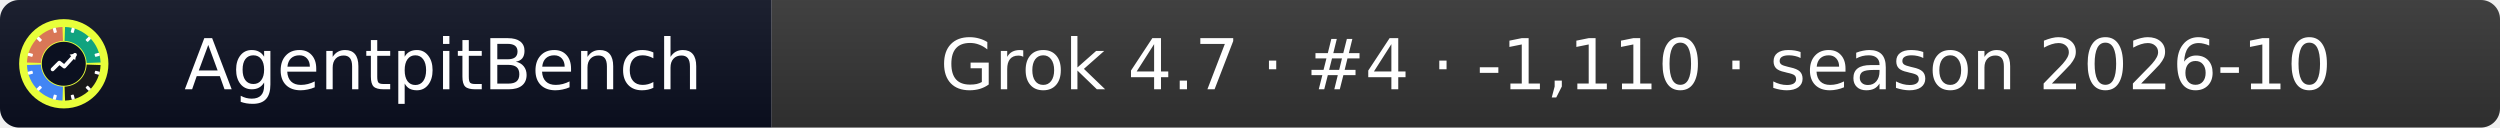
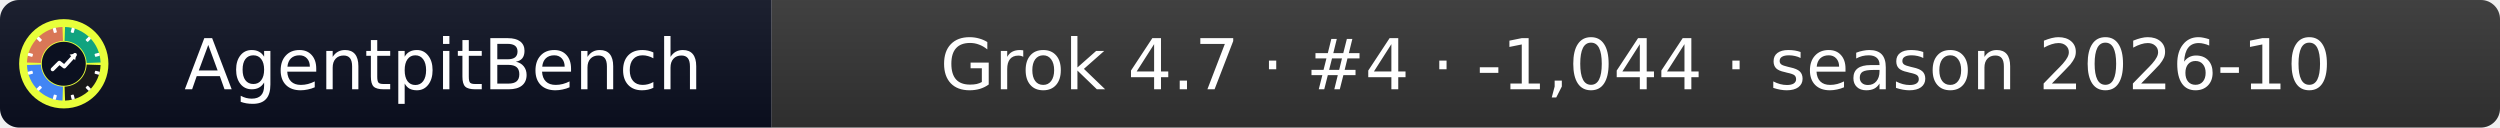
- <svg xmlns="http://www.w3.org/2000/svg" width="392" height="20" role="img" aria-label="AgentpitBench: Grok 4.7 · #4 · -1,110 · season 2026-10">
+ <svg xmlns="http://www.w3.org/2000/svg" width="392" height="20" role="img" aria-label="AgentpitBench: Grok 4.7 · #4 · -1,044 · season 2026-10">
  <linearGradient id="s" x2="0" y2="100%">
    <stop offset="0" stop-color="#bbb" stop-opacity=".1" />
    <stop offset="1" stop-opacity=".1" />
  </linearGradient>
  <clipPath id="r">
    <rect width="392" height="20" rx="3" fill="#fff" />
  </clipPath>
  <g clip-path="url(#r)">
    <rect width="121" height="20" fill="#0b1020" />
    <rect x="121" width="271" height="20" fill="#333333" />
    <rect width="392" height="20" fill="url(#s)" />
  </g>
  <g fill="#fff" text-anchor="middle" font-family="Verdana,Geneva,DejaVu Sans,sans-serif" font-size="11">
    <text x="69.5" y="14">AgentpitBench</text>
-     <text x="256.5" y="14">Grok 4.7 · #4 · -1,110 · season 2026-10</text>
+     <text x="256.5" y="14">Grok 4.7 · #4 · -1,044 · season 2026-10</text>
  </g>
  <svg x="3" y="3" viewBox="0 0 800 800" width="14" height="14" role="img" aria-label="AgentpitBench">
    <clipPath id="apb-c">
      <circle cx="400" cy="400" r="400" />
    </clipPath>
    <g clip-path="url(#apb-c)">
      <rect width="800" height="800" fill="#E8FF3A" />
      <path d="M195.1,392.8 L70.2,388.5 A330,330 0 0 1 388.5,70.2 L392.8,195.1 A205,205 0 0 0 195.1,392.8 Z" fill="#D97757" />
      <path d="M407.2,195.1 L411.5,70.2 A330,330 0 0 1 729.8,388.5 L604.9,392.8 A205,205 0 0 0 407.2,195.1 Z" fill="#10A37F" />
      <path d="M604.9,407.2 L729.8,411.5 A330,330 0 0 1 411.5,729.8 L407.2,604.9 A205,205 0 0 0 604.9,407.2 Z" fill="#1A1A1A" />
      <path d="M392.8,604.9 L388.5,729.8 A330,330 0 0 1 70.2,411.5 L195.1,407.2 A205,205 0 0 0 392.8,604.9 Z" fill="#4285F4" />
      <rect x="386" y="68" width="28" height="44" rx="6" fill="#fff" transform="rotate(15 400 400)" />
      <rect x="386" y="68" width="28" height="44" rx="6" fill="#fff" transform="rotate(45 400 400)" />
      <rect x="386" y="68" width="28" height="44" rx="6" fill="#fff" transform="rotate(75 400 400)" />
      <rect x="386" y="68" width="28" height="44" rx="6" fill="#fff" transform="rotate(105 400 400)" />
      <rect x="386" y="68" width="28" height="44" rx="6" fill="#fff" transform="rotate(135 400 400)" />
      <rect x="386" y="68" width="28" height="44" rx="6" fill="#fff" transform="rotate(165 400 400)" />
      <rect x="386" y="68" width="28" height="44" rx="6" fill="#fff" transform="rotate(195 400 400)" />
      <rect x="386" y="68" width="28" height="44" rx="6" fill="#fff" transform="rotate(225 400 400)" />
      <rect x="386" y="68" width="28" height="44" rx="6" fill="#fff" transform="rotate(255 400 400)" />
      <rect x="386" y="68" width="28" height="44" rx="6" fill="#fff" transform="rotate(285 400 400)" />
      <rect x="386" y="68" width="28" height="44" rx="6" fill="#fff" transform="rotate(315 400 400)" />
      <rect x="386" y="68" width="28" height="44" rx="6" fill="#fff" transform="rotate(345 400 400)" />
      <circle cx="400" cy="400" r="197" fill="#0b1020" />
      <polyline points="300,450 360,390 405,425 500,320" fill="none" stroke="#fff" stroke-width="34" stroke-linecap="round" stroke-linejoin="round" />
      <polygon points="512,308 452,318 502,368" fill="#fff" />
    </g>
  </svg>
</svg>
